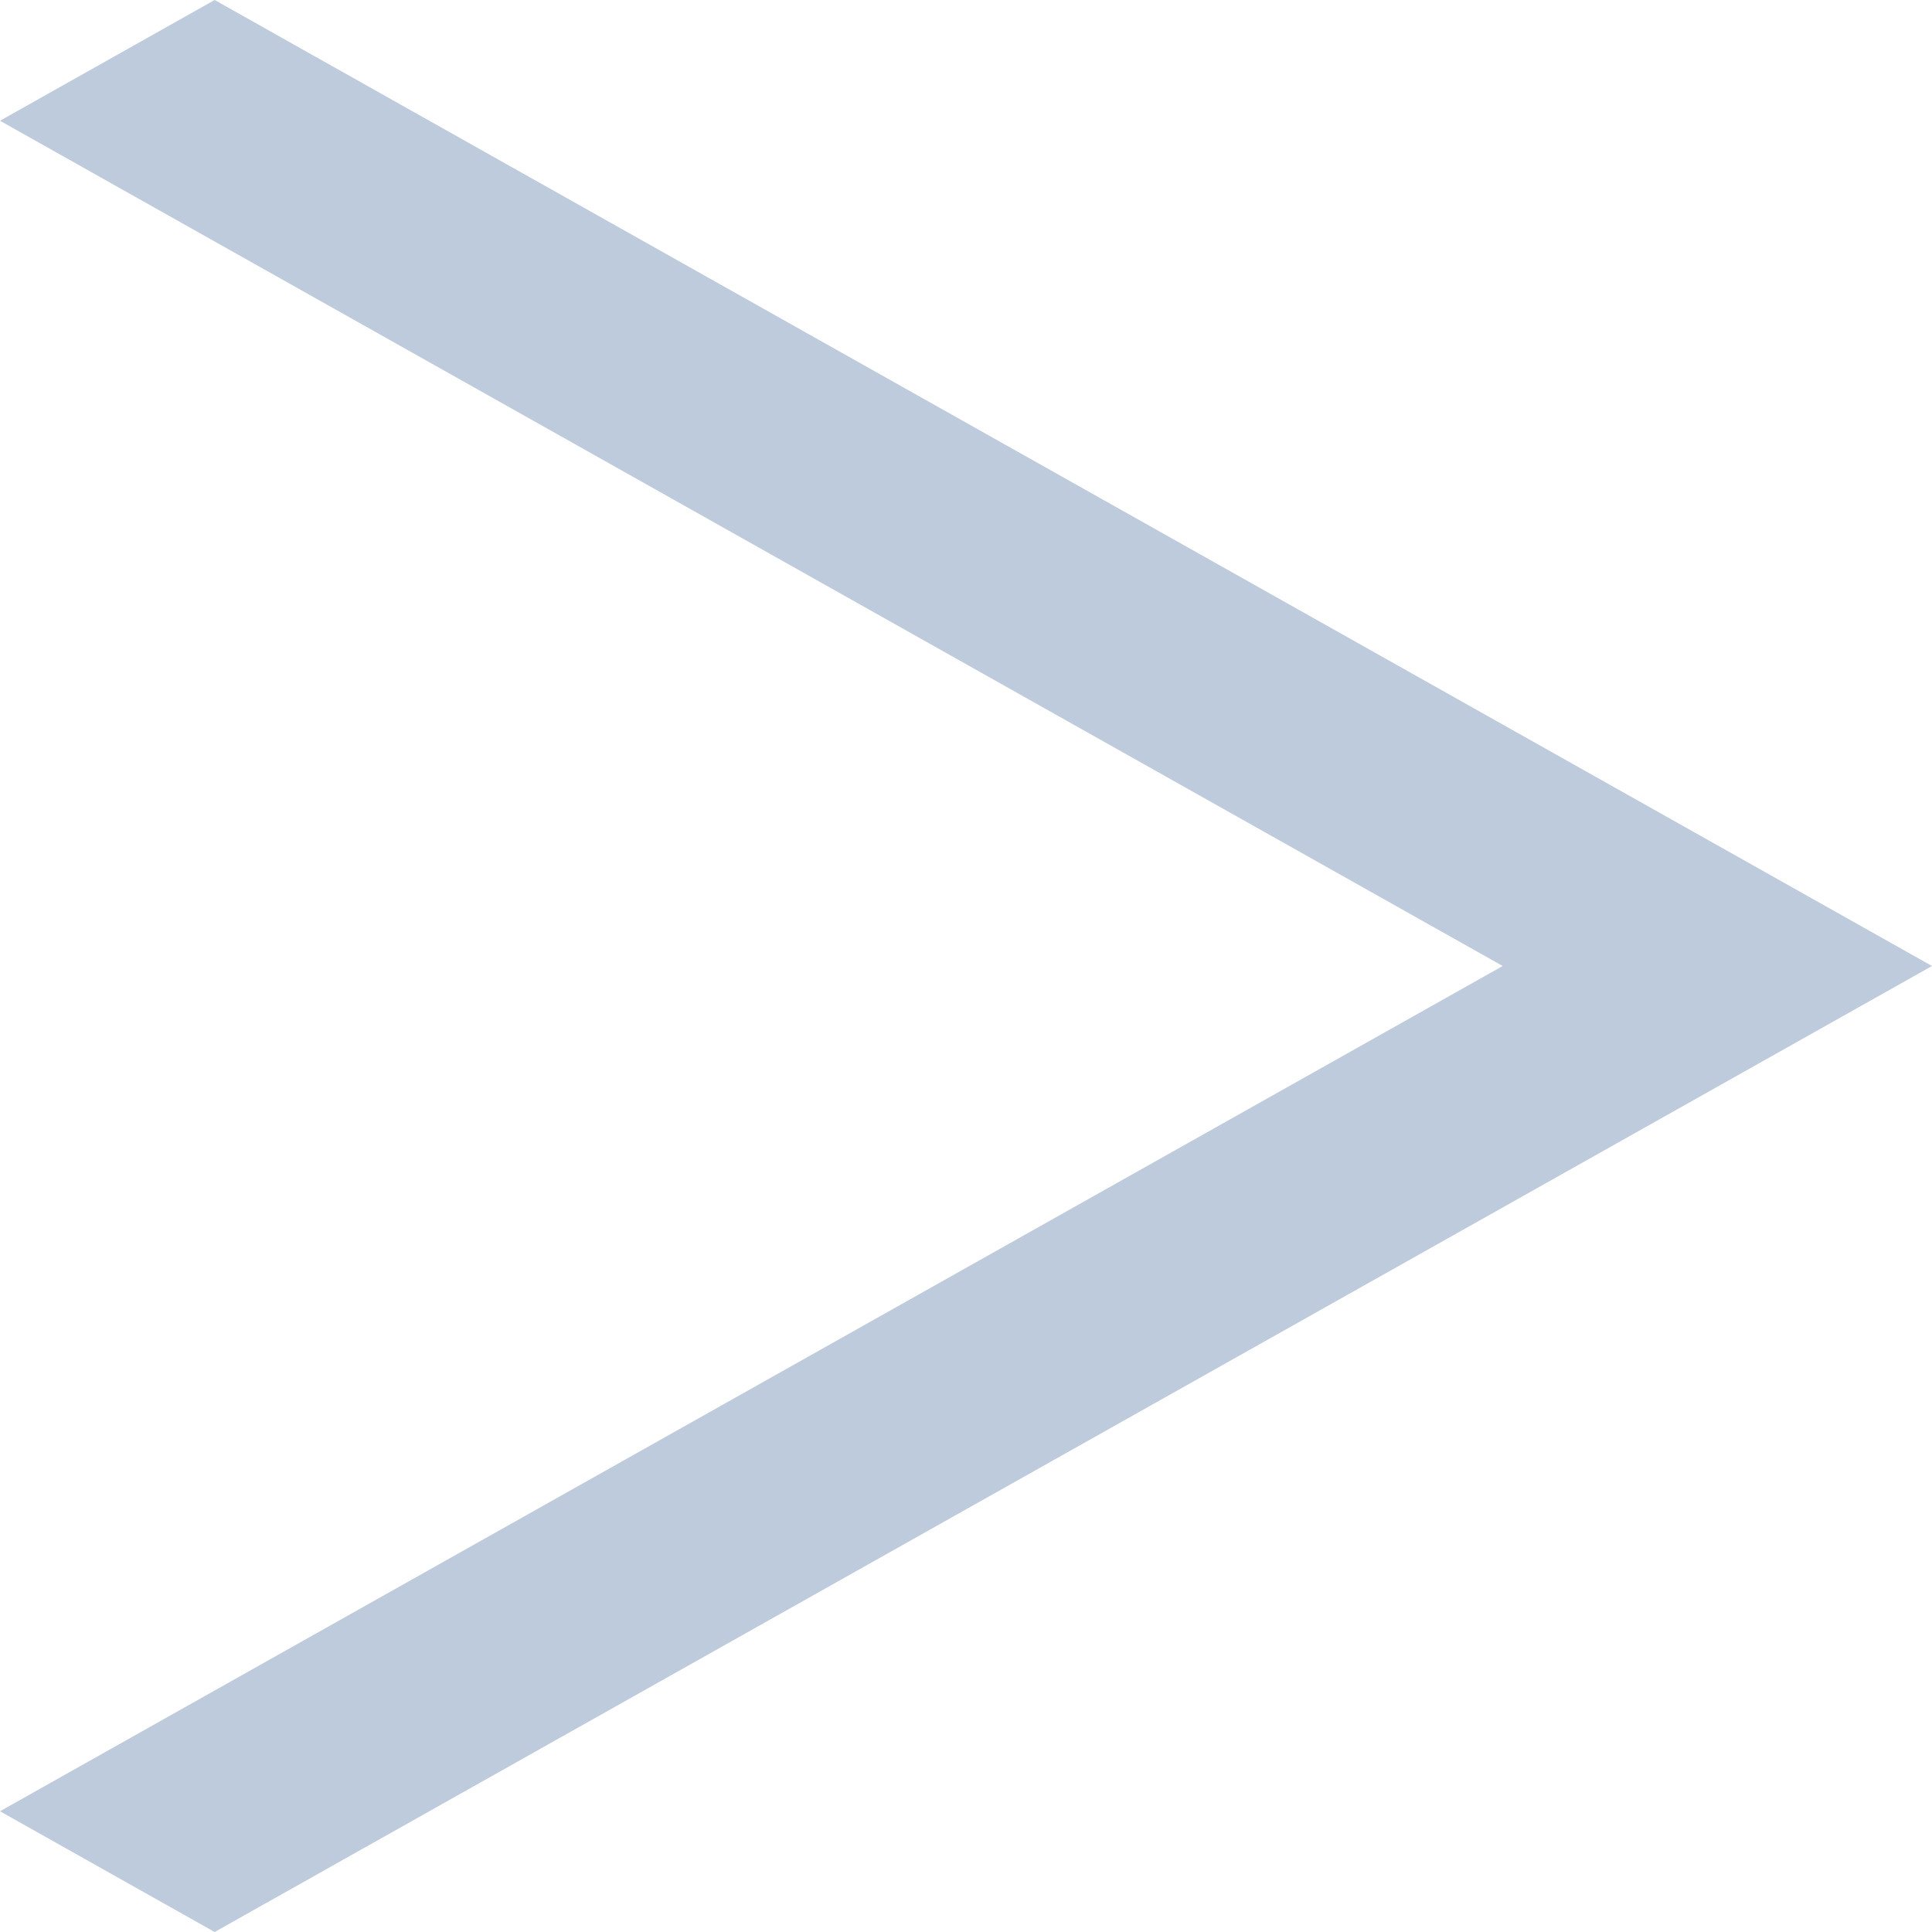
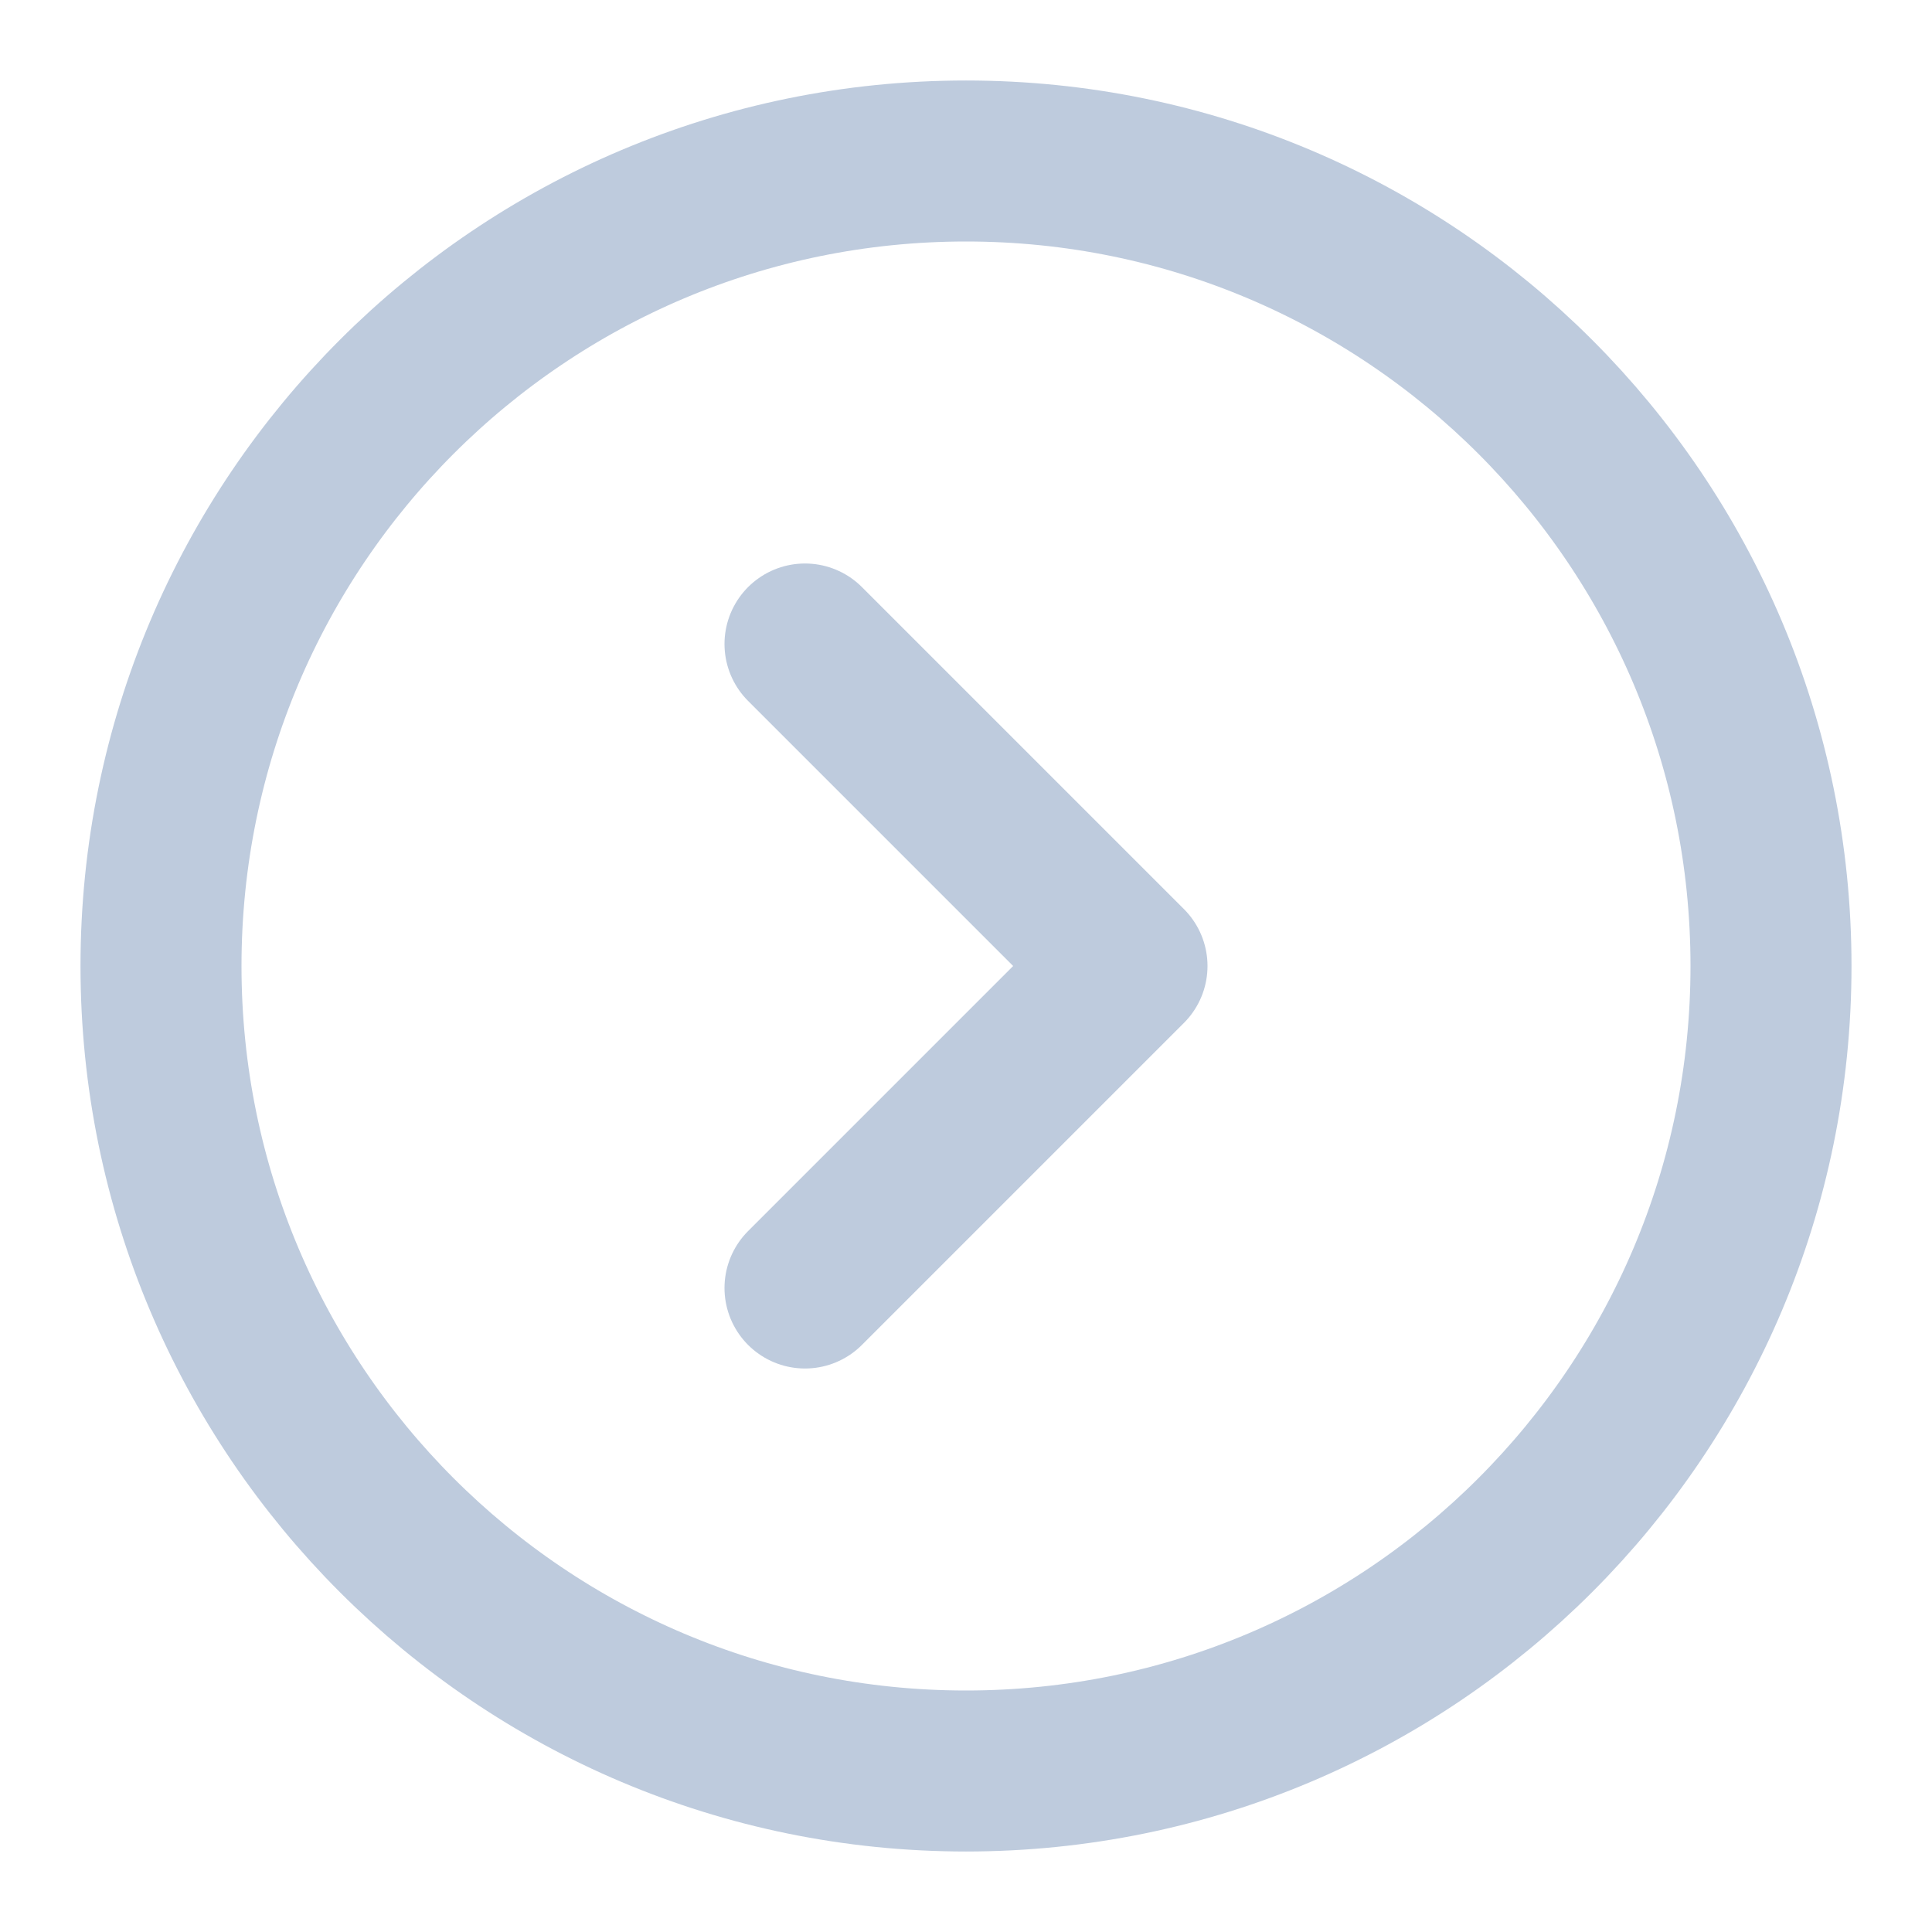
- <svg xmlns="http://www.w3.org/2000/svg" width="30" height="30" viewBox="0 0 30 30" fill="none">
-   <path d="M3.333 30L30 15L3.333 0L0 1.875L23.334 15L0 28.125L3.333 30Z" fill="#BECBDD" />
+ <svg xmlns="http://www.w3.org/2000/svg" width="18" height="18" viewBox="0 0 24 24" fill="none" stroke=" #BECBDD" stroke-width="2" stroke-linecap="round" stroke-linejoin="round" class="lucide lucide-chevron-right-circle">
+   <circle cx="12" cy="12" r="10" />
+   <path d="m10 8 4 4-4 4" />
</svg>
